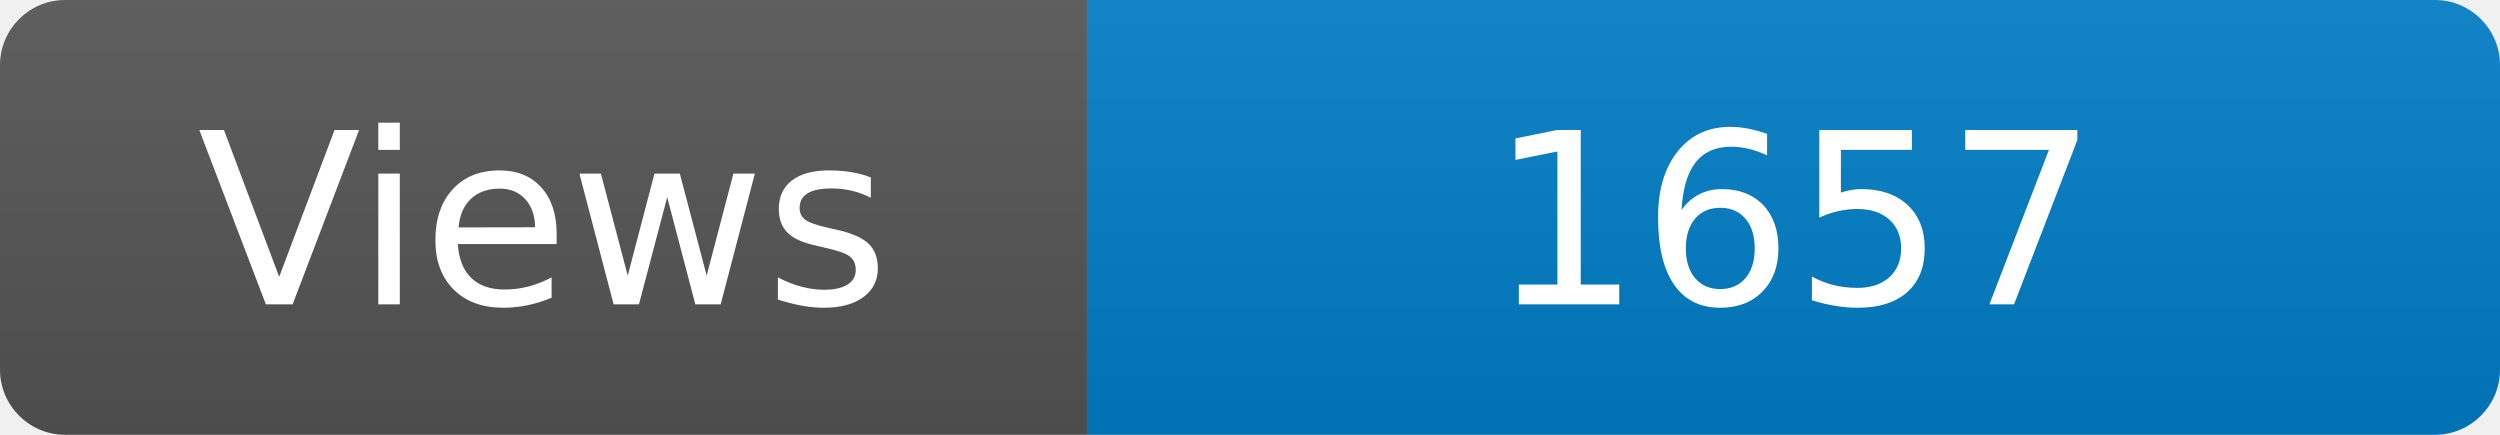
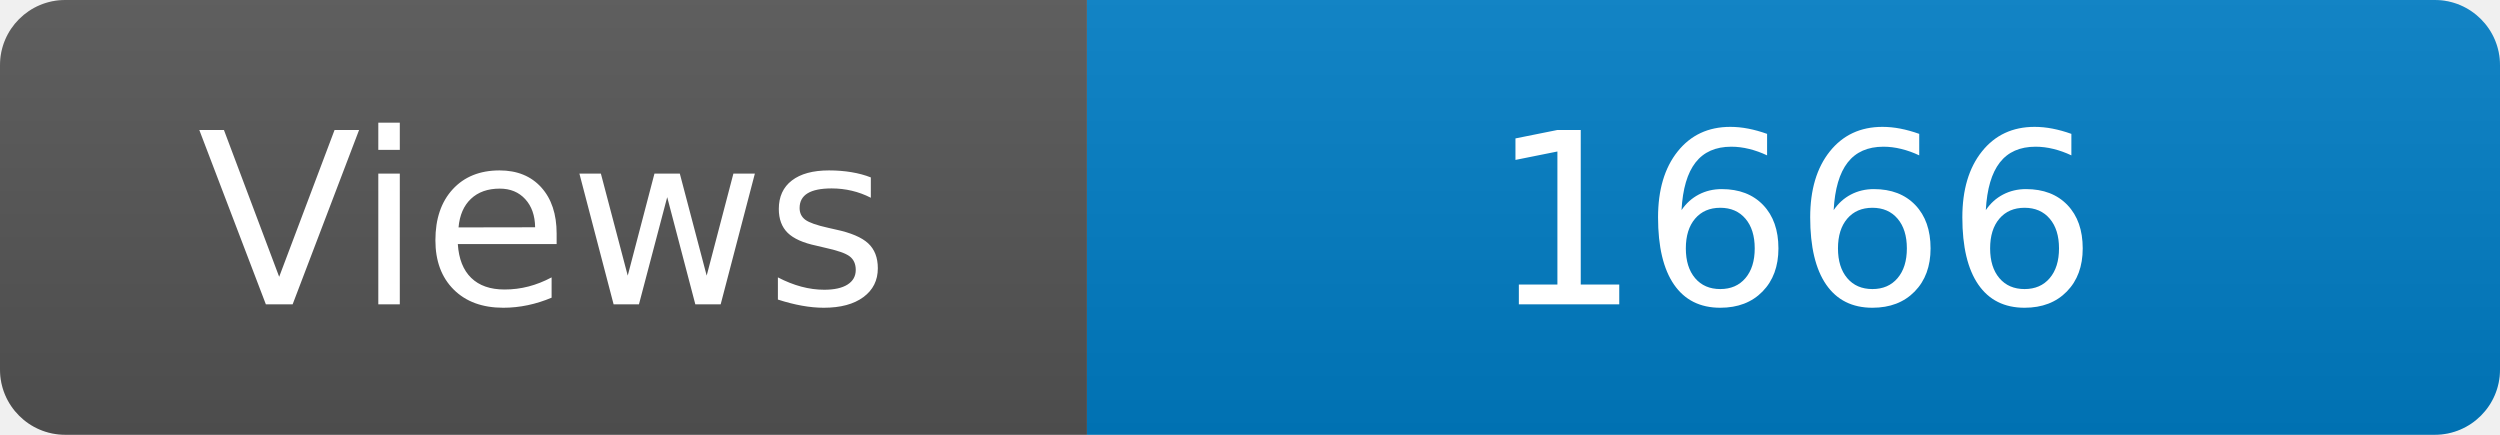
<svg xmlns="http://www.w3.org/2000/svg" width="115" height="20" role="img" aria-label="Maintained?: yes">
  <linearGradient id="s" x2="0" y2="100%">
    <stop offset="0" stop-color="#bbb" stop-opacity=".1" />
    <stop offset="1" stop-opacity=".1" />
  </linearGradient>
  <clipPath id="r">
    <rect width="115" height="20" rx="3" fill="#fff" />
  </clipPath>
  <g clip-path="url(#r)">
    <rect width="50" height="20" fill="#555" />
    <rect x="50" width="160" height="20" fill="#007ec6" />
    <rect width="115" height="20" fill="url(#s)" />
  </g>
  <g fill="#fff" text-anchor="middle" font-family="Verdana,Geneva,DejaVu Sans,sans-serif" font-size="110">
    <text x="250" y="140" transform="scale(.1)" fill="#fff">Views</text>
-     <text x="825" y="140" transform="scale(.1)" fill="#fff">1657</text>
+     <text x="825" y="140" transform="scale(.1)" fill="#fff">1666</text>
  </g>
</svg>
